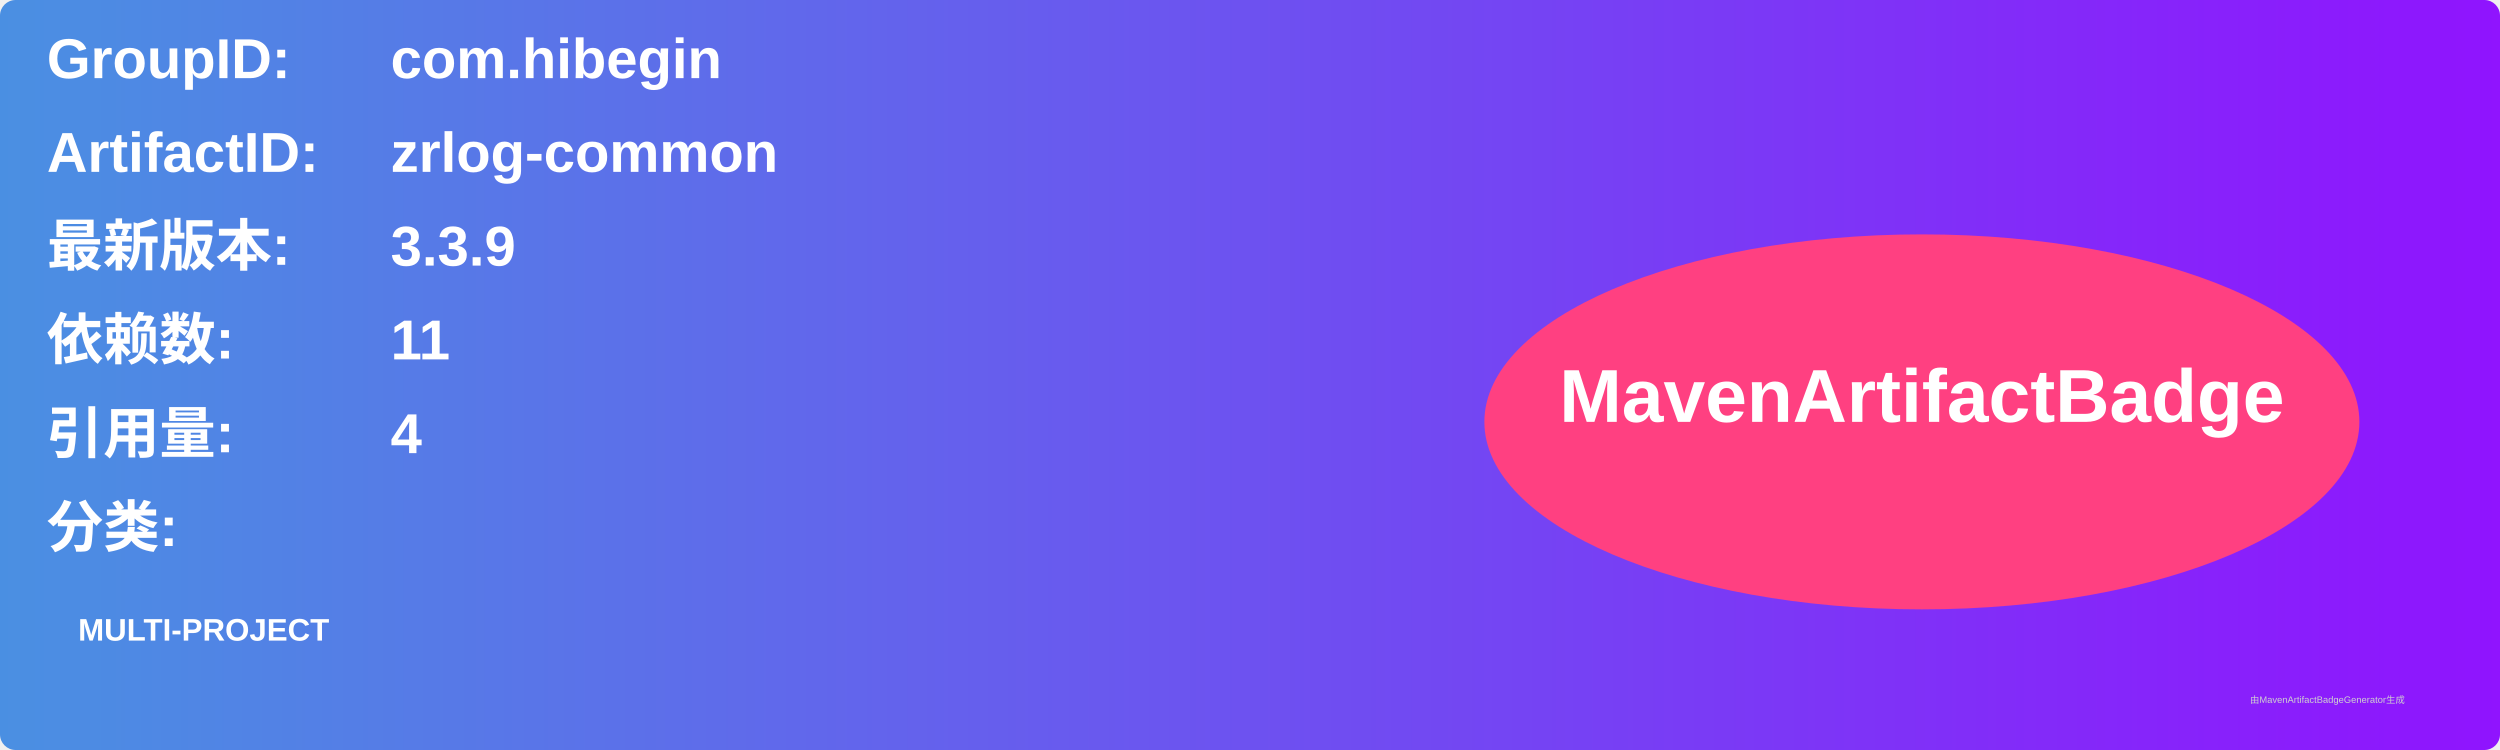
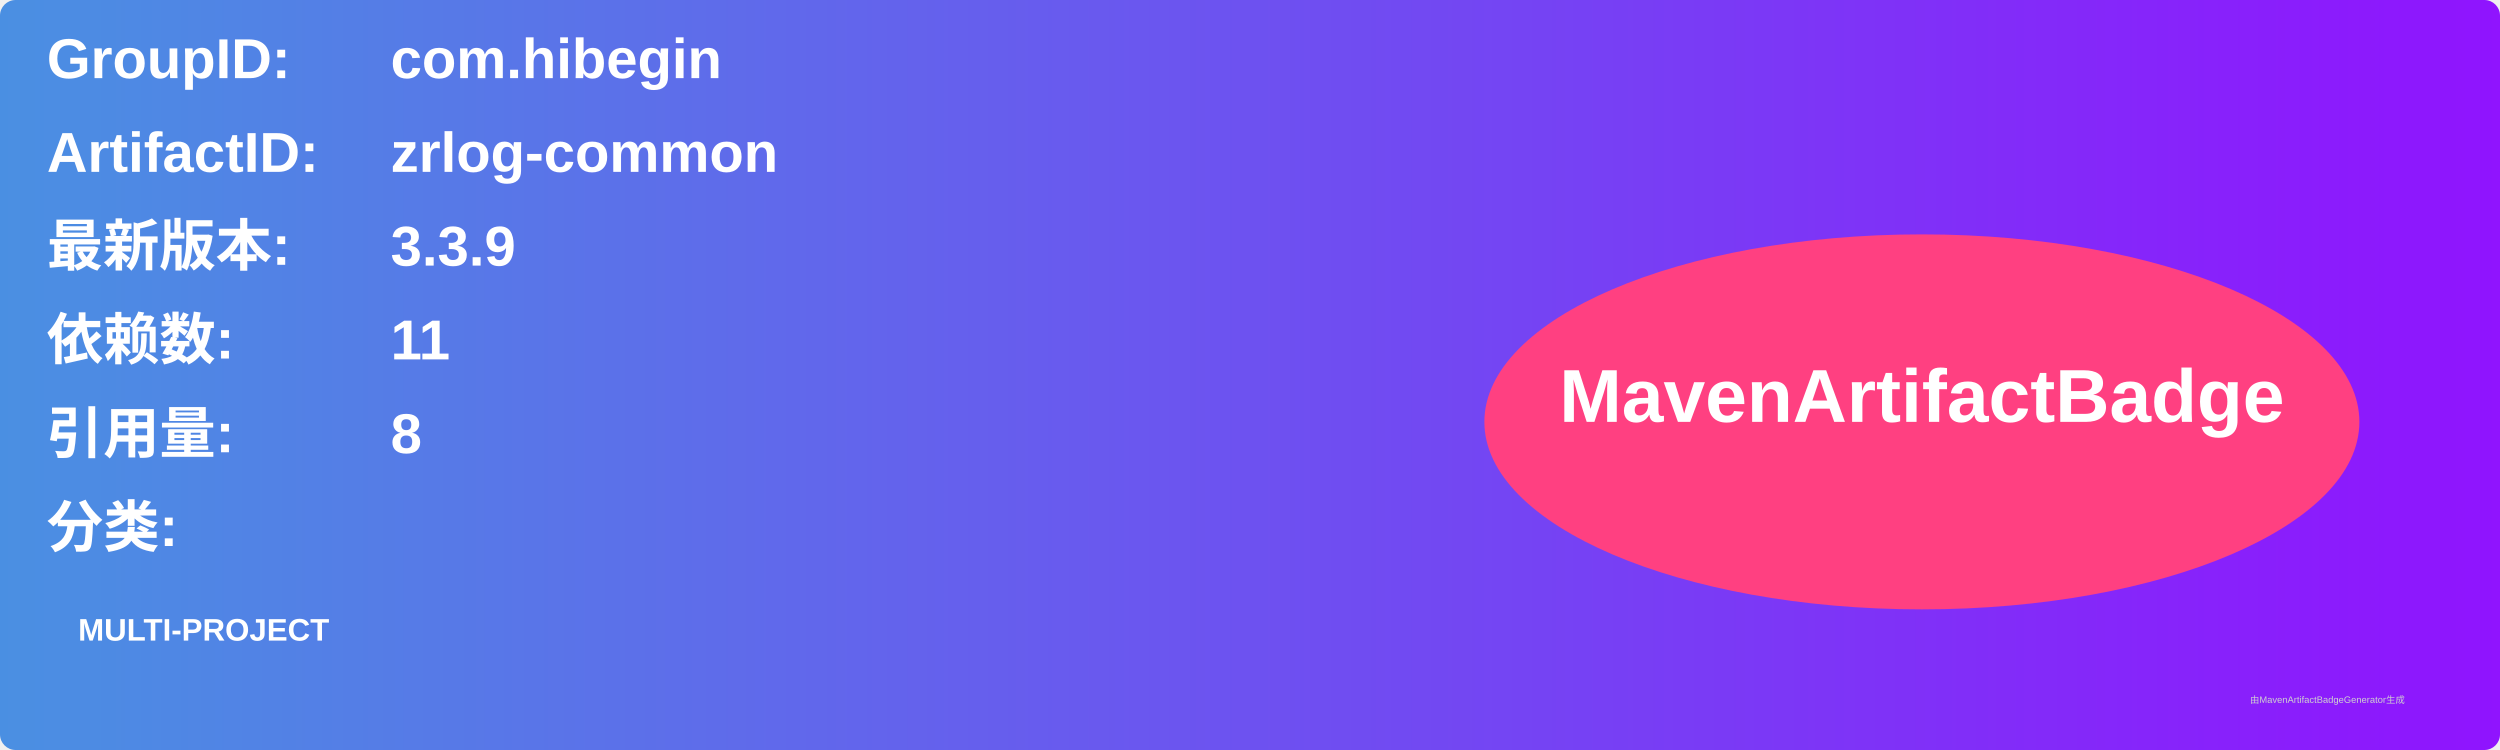
<svg xmlns="http://www.w3.org/2000/svg" width="800" height="240" viewBox="0 0 800 240">
  <linearGradient id="grad" x1="0%" y1="0%" x2="100%" y2="0%">
    <stop offset="0%" stop-color="#4a90e2" />
    <stop offset="100%" stop-color="#9013fe" />
  </linearGradient>
  <rect width="100%" height="100%" rx="5" ry="5" fill="url(#grad)" />
  <g transform="translate(15, 15)">
    <text x="0" y="10" font-family="Arial" font-size="18" fill="white" font-weight="bold" width="260">GroupID:</text>
    <text x="110" y="10" font-family="Arial" font-size="18" fill="white" font-weight="bold" width="460">com.hibegin</text>
    <text x="0" y="40" font-family="Arial" font-size="18" fill="white" font-weight="bold" width="260">ArtifactID:</text>
    <text x="110" y="40" font-family="Arial" font-size="18" fill="white" font-weight="bold" width="460">zrlog-common</text>
    <text x="0" y="70" font-family="Arial" font-size="18" fill="white" font-weight="bold">最新版本:</text>
    <text x="110" y="70" font-family="Arial" font-size="18" fill="white" font-weight="bold">
      <tspan font-weight="bold">3.3.9</tspan>
    </text>
    <text x="0" y="100" font-family="Arial" font-size="18" fill="white" font-weight="bold">依赖数: </text>
    <text x="110" y="100" font-family="Arial" font-size="18" fill="white">
      <tspan font-weight="bold">11</tspan>
    </text>
    <text x="0" y="130" font-family="Arial" font-size="18" fill="white" font-weight="bold">引用量: </text>
    <text x="110" y="130" font-family="Arial" font-size="18" fill="white">
-       <tspan font-weight="bold">4</tspan>
+       <tspan font-weight="bold">8</tspan>
    </text>
    <text x="0" y="160" font-family="Arial" font-size="18" fill="white" font-weight="bold">分类:</text>
    <text x="10" y="190" font-family="Arial" font-size="10" fill="white">
      <tspan font-weight="bold">MULTI-PROJECT</tspan>
    </text>
    <ellipse cx="600" cy="120" rx="140" ry="60" fill="#ff4081" />
    <text x="600" y="120" text-anchor="middle" font-family="Arial" font-size="24" fill="white" font-weight="bold">MavenArtifactBadge</text>
  </g>
  <text x="720" y="225" font-family="Arial" font-size="3" fill="#d0d0d0">由MavenArtifactBadgeGenerator生成</text>
</svg>
